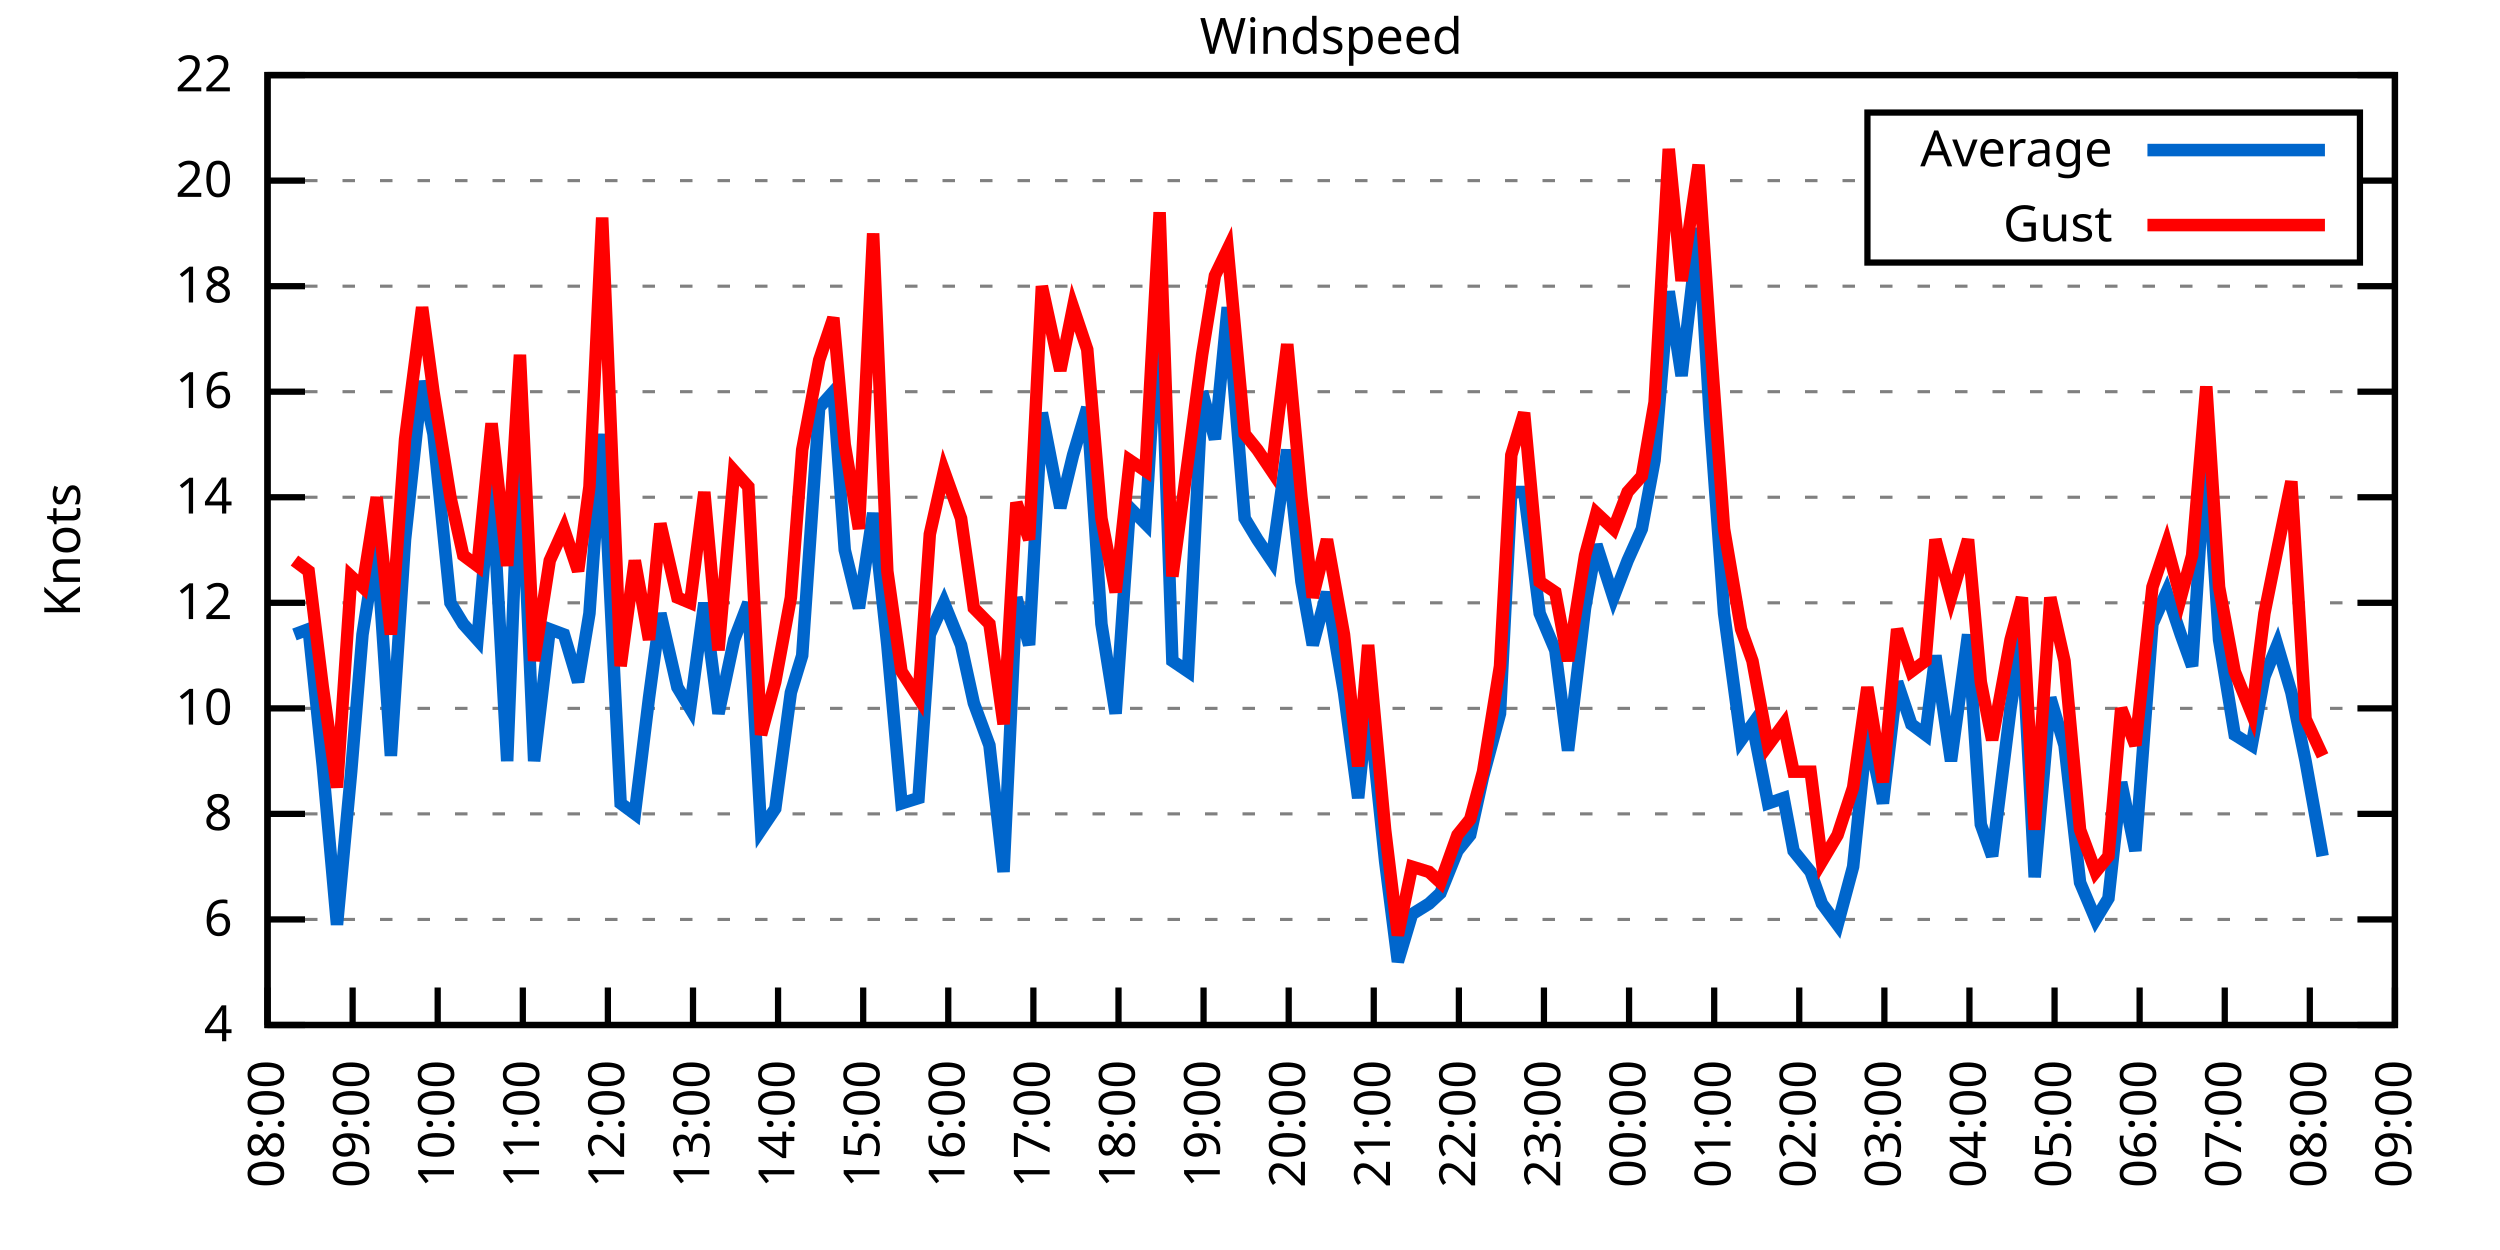
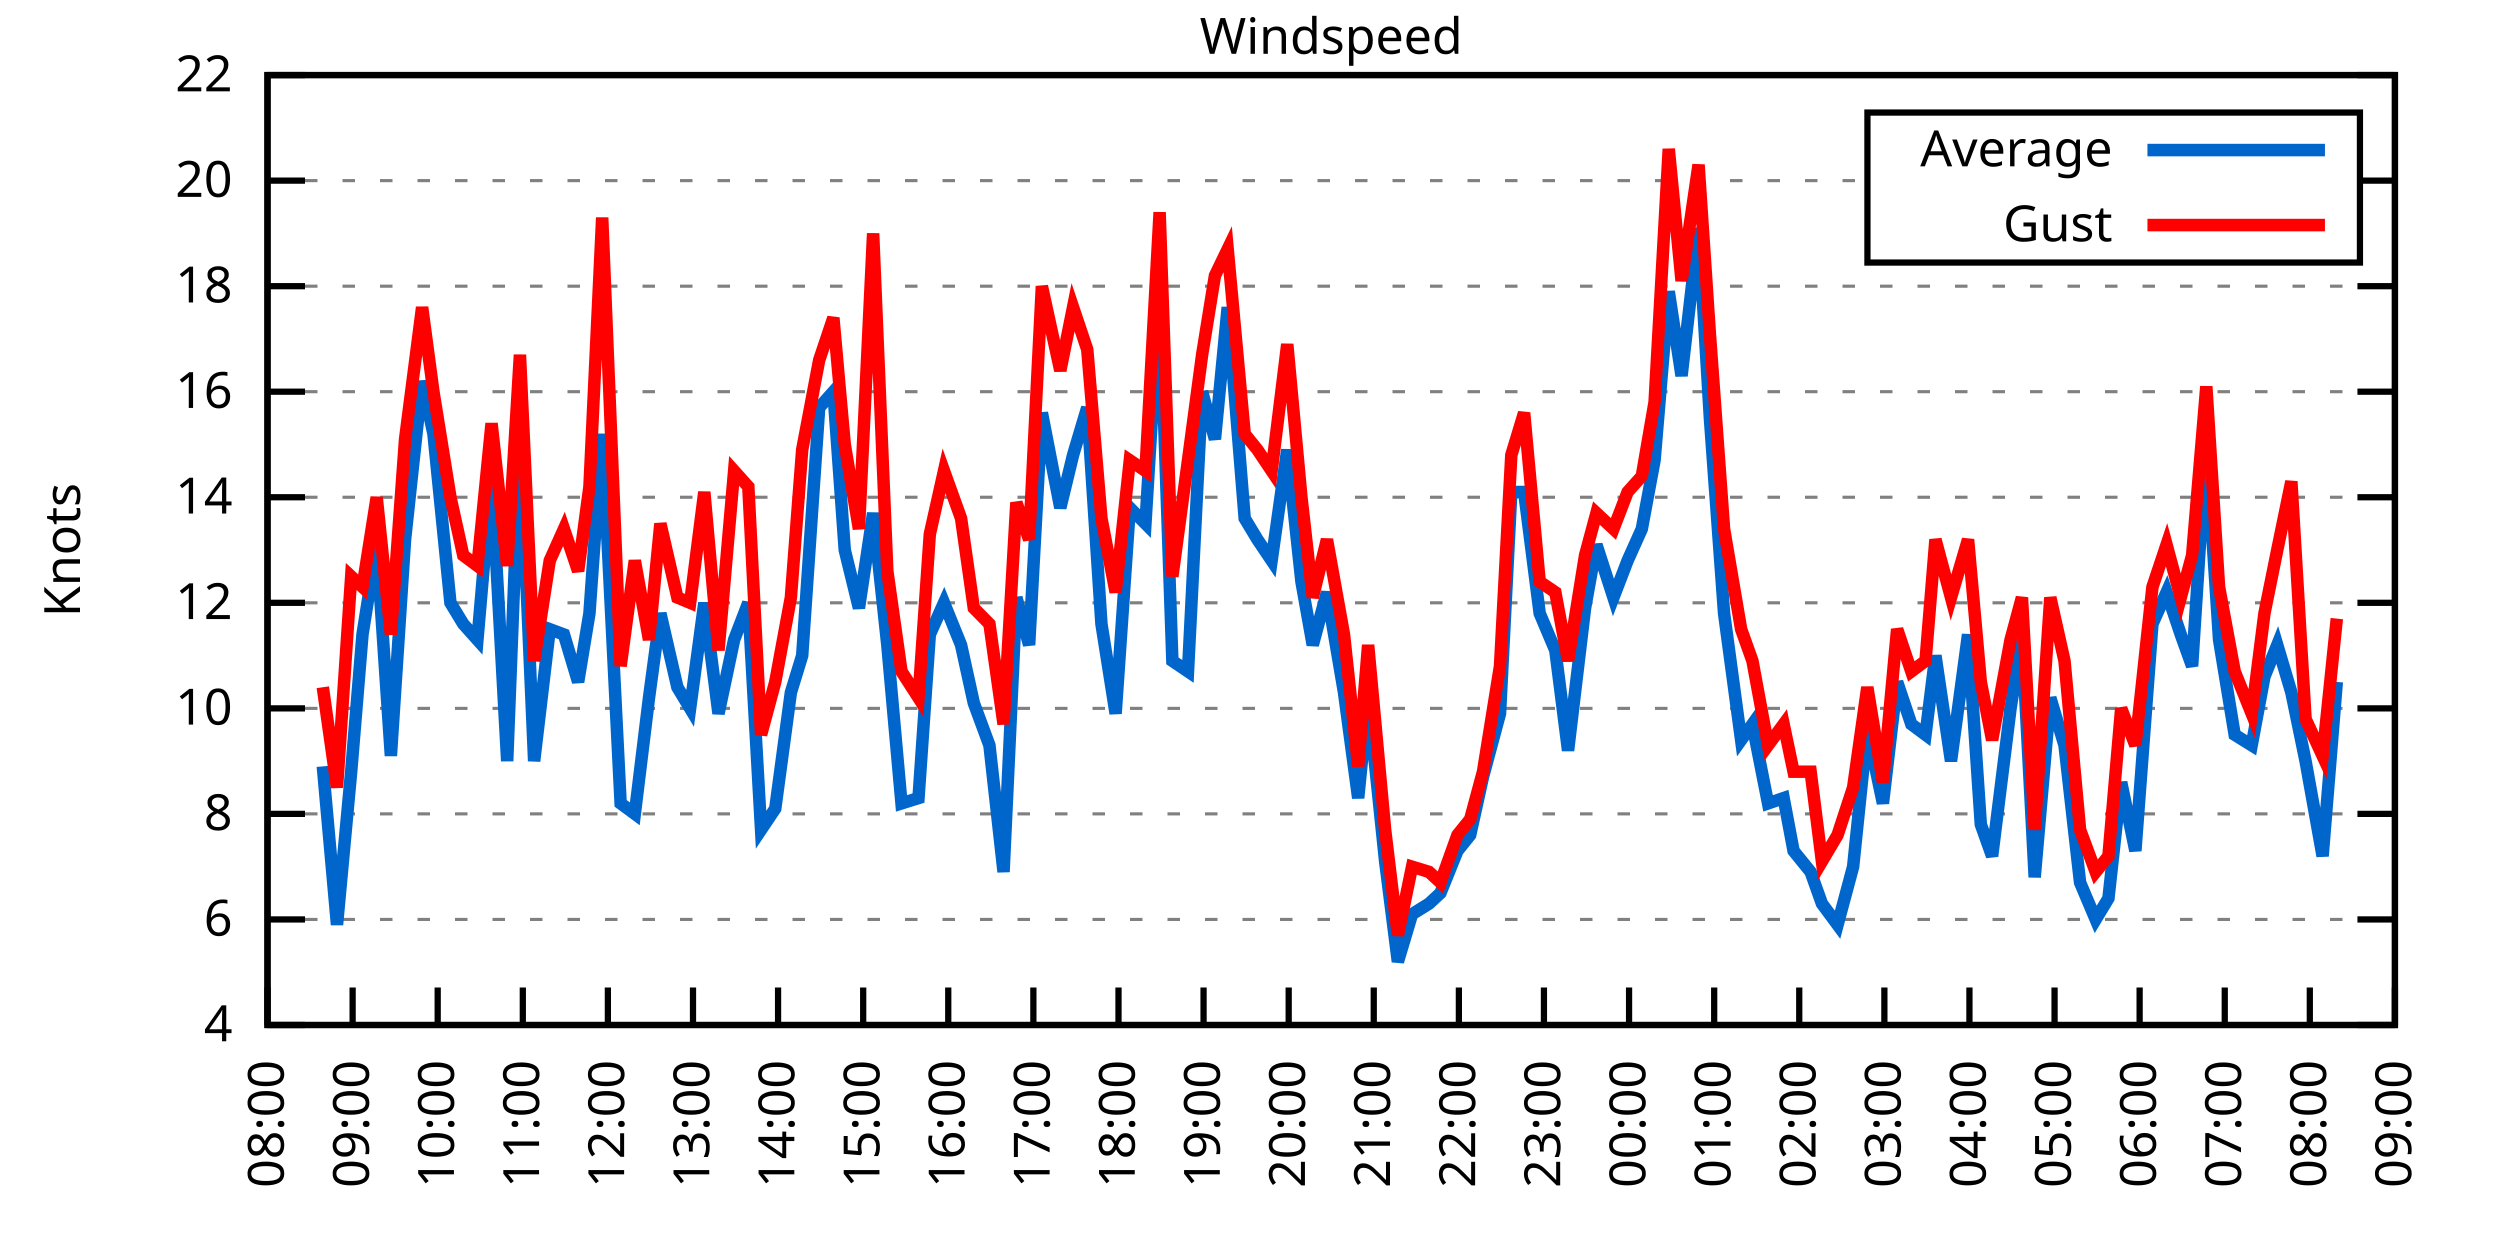
<svg xmlns="http://www.w3.org/2000/svg" xmlns:xlink="http://www.w3.org/1999/xlink" width="400" height="200" viewBox="0 0 400 200">
  <g id="gnuplot_canvas">
    <rect x="0" y="0" width="400" height="200" fill="none" />
    <defs>
      <circle id="gpDot" r="0.5" stroke-width="0.5" stroke="currentColor" />
      <path id="gpPt0" stroke-width="0.333" stroke="currentColor" d="M-1,0 h2 M0,-1 v2" />
      <path id="gpPt1" stroke-width="0.333" stroke="currentColor" d="M-1,-1 L1,1 M1,-1 L-1,1" />
      <path id="gpPt2" stroke-width="0.333" stroke="currentColor" d="M-1,0 L1,0 M0,-1 L0,1 M-1,-1 L1,1 M-1,1 L1,-1" />
      <rect id="gpPt3" stroke-width="0.333" stroke="currentColor" x="-1" y="-1" width="2" height="2" />
      <rect id="gpPt4" stroke-width="0.333" stroke="currentColor" fill="currentColor" x="-1" y="-1" width="2" height="2" />
      <circle id="gpPt5" stroke-width="0.333" stroke="currentColor" cx="0" cy="0" r="1" />
      <use xlink:href="#gpPt5" id="gpPt6" fill="currentColor" stroke="none" />
      <path id="gpPt7" stroke-width="0.333" stroke="currentColor" d="M0,-1.33 L-1.33,0.67 L1.33,0.67 z" />
      <use xlink:href="#gpPt7" id="gpPt8" fill="currentColor" stroke="none" />
      <use xlink:href="#gpPt7" id="gpPt9" stroke="currentColor" transform="rotate(180)" />
      <use xlink:href="#gpPt9" id="gpPt10" fill="currentColor" stroke="none" />
      <use xlink:href="#gpPt3" id="gpPt11" stroke="currentColor" transform="rotate(45)" />
      <use xlink:href="#gpPt11" id="gpPt12" fill="currentColor" stroke="none" />
      <path id="gpPt13" stroke-width="0.333" stroke="currentColor" d="M0,1.330 L1.265,0.411 L0.782,-1.067 L-0.782,-1.076 L-1.265,0.411 z" />
      <use xlink:href="#gpPt13" id="gpPt14" fill="currentColor" stroke="none" />
      <filter id="textbox" filterUnits="objectBoundingBox" x="0" y="0" height="1" width="1">
        <feFlood flood-color="white" flood-opacity="1" result="bgnd" />
        <feComposite in="SourceGraphic" in2="bgnd" operator="atop" />
      </filter>
      <filter id="greybox" filterUnits="objectBoundingBox" x="0" y="0" height="1" width="1">
        <feFlood flood-color="lightgrey" flood-opacity="1" result="grey" />
        <feComposite in="SourceGraphic" in2="grey" operator="atop" />
      </filter>
    </defs>
    <g fill="none" color="white" stroke="currentColor" stroke-width="1.00" stroke-linecap="butt" stroke-linejoin="miter">
</g>
    <g fill="none" color="black" stroke="currentColor" stroke-width="1.00" stroke-linecap="butt" stroke-linejoin="miter">
      <g stroke="none" shape-rendering="crispEdges">
        <polygon fill="rgb(255, 255, 255)" points="42.80,164.00 383.18,164.00 383.18,12.02 42.80,12.02 " />
      </g>
    </g>
    <g fill="none" color="black" stroke="currentColor" stroke-width="1.00" stroke-linecap="butt" stroke-linejoin="miter">
</g>
    <g fill="none" color="black" stroke="black" stroke-width="0.50" stroke-linecap="butt" stroke-linejoin="miter">
</g>
    <g fill="none" color="gray" stroke="currentColor" stroke-width="0.50" stroke-linecap="butt" stroke-linejoin="miter">
      <path stroke="gray" stroke-dasharray="2,4" class="gridline" d="M42.80,164.00 L383.19,164.00  " />
    </g>
    <g fill="none" color="gray" stroke="gray" stroke-width="1.00" stroke-linecap="butt" stroke-linejoin="miter">
</g>
    <g fill="none" color="black" stroke="currentColor" stroke-width="1.00" stroke-linecap="butt" stroke-linejoin="miter">
      <path stroke="black" d="M42.80,164.00 L48.80,164.00 M383.19,164.00 L377.19,164.00  " />
      <g transform="translate(37.20,166.60)" stroke="none" fill="black" font-family="Sans" font-size="8.00" text-anchor="end">
        <text>
          <tspan font-family="Sans"> 4</tspan>
        </text>
      </g>
    </g>
    <g fill="none" color="black" stroke="currentColor" stroke-width="1.00" stroke-linecap="butt" stroke-linejoin="miter">
</g>
    <g fill="none" color="black" stroke="black" stroke-width="0.50" stroke-linecap="butt" stroke-linejoin="miter">
</g>
    <g fill="none" color="gray" stroke="currentColor" stroke-width="0.50" stroke-linecap="butt" stroke-linejoin="miter">
      <path stroke="gray" stroke-dasharray="2,4" class="gridline" d="M42.80,147.11 L383.19,147.11  " />
    </g>
    <g fill="none" color="gray" stroke="gray" stroke-width="1.00" stroke-linecap="butt" stroke-linejoin="miter">
</g>
    <g fill="none" color="black" stroke="currentColor" stroke-width="1.00" stroke-linecap="butt" stroke-linejoin="miter">
      <path stroke="black" d="M42.80,147.11 L48.80,147.11 M383.19,147.11 L377.19,147.11  " />
      <g transform="translate(37.20,149.71)" stroke="none" fill="black" font-family="Sans" font-size="8.00" text-anchor="end">
        <text>
          <tspan font-family="Sans"> 6</tspan>
        </text>
      </g>
    </g>
    <g fill="none" color="black" stroke="currentColor" stroke-width="1.00" stroke-linecap="butt" stroke-linejoin="miter">
</g>
    <g fill="none" color="black" stroke="black" stroke-width="0.50" stroke-linecap="butt" stroke-linejoin="miter">
</g>
    <g fill="none" color="gray" stroke="currentColor" stroke-width="0.50" stroke-linecap="butt" stroke-linejoin="miter">
      <path stroke="gray" stroke-dasharray="2,4" class="gridline" d="M42.80,130.22 L383.19,130.22  " />
    </g>
    <g fill="none" color="gray" stroke="gray" stroke-width="1.00" stroke-linecap="butt" stroke-linejoin="miter">
</g>
    <g fill="none" color="black" stroke="currentColor" stroke-width="1.00" stroke-linecap="butt" stroke-linejoin="miter">
      <path stroke="black" d="M42.80,130.22 L48.80,130.22 M383.19,130.22 L377.19,130.22  " />
      <g transform="translate(37.20,132.82)" stroke="none" fill="black" font-family="Sans" font-size="8.00" text-anchor="end">
        <text>
          <tspan font-family="Sans"> 8</tspan>
        </text>
      </g>
    </g>
    <g fill="none" color="black" stroke="currentColor" stroke-width="1.00" stroke-linecap="butt" stroke-linejoin="miter">
</g>
    <g fill="none" color="black" stroke="black" stroke-width="0.50" stroke-linecap="butt" stroke-linejoin="miter">
</g>
    <g fill="none" color="gray" stroke="currentColor" stroke-width="0.50" stroke-linecap="butt" stroke-linejoin="miter">
      <path stroke="gray" stroke-dasharray="2,4" class="gridline" d="M42.80,113.34 L383.19,113.34  " />
    </g>
    <g fill="none" color="gray" stroke="gray" stroke-width="1.00" stroke-linecap="butt" stroke-linejoin="miter">
</g>
    <g fill="none" color="black" stroke="currentColor" stroke-width="1.00" stroke-linecap="butt" stroke-linejoin="miter">
      <path stroke="black" d="M42.80,113.34 L48.80,113.34 M383.19,113.34 L377.19,113.34  " />
      <g transform="translate(37.20,115.94)" stroke="none" fill="black" font-family="Sans" font-size="8.00" text-anchor="end">
        <text>
          <tspan font-family="Sans"> 10</tspan>
        </text>
      </g>
    </g>
    <g fill="none" color="black" stroke="currentColor" stroke-width="1.00" stroke-linecap="butt" stroke-linejoin="miter">
</g>
    <g fill="none" color="black" stroke="black" stroke-width="0.50" stroke-linecap="butt" stroke-linejoin="miter">
</g>
    <g fill="none" color="gray" stroke="currentColor" stroke-width="0.50" stroke-linecap="butt" stroke-linejoin="miter">
      <path stroke="gray" stroke-dasharray="2,4" class="gridline" d="M42.80,96.45 L383.19,96.45  " />
    </g>
    <g fill="none" color="gray" stroke="gray" stroke-width="1.00" stroke-linecap="butt" stroke-linejoin="miter">
</g>
    <g fill="none" color="black" stroke="currentColor" stroke-width="1.00" stroke-linecap="butt" stroke-linejoin="miter">
      <path stroke="black" d="M42.80,96.45 L48.80,96.45 M383.19,96.45 L377.19,96.45  " />
      <g transform="translate(37.20,99.05)" stroke="none" fill="black" font-family="Sans" font-size="8.00" text-anchor="end">
        <text>
          <tspan font-family="Sans"> 12</tspan>
        </text>
      </g>
    </g>
    <g fill="none" color="black" stroke="currentColor" stroke-width="1.00" stroke-linecap="butt" stroke-linejoin="miter">
</g>
    <g fill="none" color="black" stroke="black" stroke-width="0.50" stroke-linecap="butt" stroke-linejoin="miter">
</g>
    <g fill="none" color="gray" stroke="currentColor" stroke-width="0.50" stroke-linecap="butt" stroke-linejoin="miter">
      <path stroke="gray" stroke-dasharray="2,4" class="gridline" d="M42.80,79.56 L383.19,79.56  " />
    </g>
    <g fill="none" color="gray" stroke="gray" stroke-width="1.00" stroke-linecap="butt" stroke-linejoin="miter">
</g>
    <g fill="none" color="black" stroke="currentColor" stroke-width="1.00" stroke-linecap="butt" stroke-linejoin="miter">
      <path stroke="black" d="M42.80,79.56 L48.80,79.56 M383.19,79.56 L377.19,79.56  " />
      <g transform="translate(37.20,82.16)" stroke="none" fill="black" font-family="Sans" font-size="8.00" text-anchor="end">
        <text>
          <tspan font-family="Sans"> 14</tspan>
        </text>
      </g>
    </g>
    <g fill="none" color="black" stroke="currentColor" stroke-width="1.00" stroke-linecap="butt" stroke-linejoin="miter">
</g>
    <g fill="none" color="black" stroke="black" stroke-width="0.50" stroke-linecap="butt" stroke-linejoin="miter">
</g>
    <g fill="none" color="gray" stroke="currentColor" stroke-width="0.50" stroke-linecap="butt" stroke-linejoin="miter">
      <path stroke="gray" stroke-dasharray="2,4" class="gridline" d="M42.80,62.67 L383.19,62.67  " />
    </g>
    <g fill="none" color="gray" stroke="gray" stroke-width="1.00" stroke-linecap="butt" stroke-linejoin="miter">
</g>
    <g fill="none" color="black" stroke="currentColor" stroke-width="1.00" stroke-linecap="butt" stroke-linejoin="miter">
      <path stroke="black" d="M42.80,62.67 L48.80,62.67 M383.19,62.67 L377.19,62.67  " />
      <g transform="translate(37.20,65.27)" stroke="none" fill="black" font-family="Sans" font-size="8.00" text-anchor="end">
        <text>
          <tspan font-family="Sans"> 16</tspan>
        </text>
      </g>
    </g>
    <g fill="none" color="black" stroke="currentColor" stroke-width="1.00" stroke-linecap="butt" stroke-linejoin="miter">
</g>
    <g fill="none" color="black" stroke="black" stroke-width="0.50" stroke-linecap="butt" stroke-linejoin="miter">
</g>
    <g fill="none" color="gray" stroke="currentColor" stroke-width="0.50" stroke-linecap="butt" stroke-linejoin="miter">
      <path stroke="gray" stroke-dasharray="2,4" class="gridline" d="M42.80,45.79 L383.19,45.79  " />
    </g>
    <g fill="none" color="gray" stroke="gray" stroke-width="1.00" stroke-linecap="butt" stroke-linejoin="miter">
</g>
    <g fill="none" color="black" stroke="currentColor" stroke-width="1.00" stroke-linecap="butt" stroke-linejoin="miter">
      <path stroke="black" d="M42.80,45.79 L48.80,45.79 M383.19,45.79 L377.19,45.79  " />
      <g transform="translate(37.20,48.39)" stroke="none" fill="black" font-family="Sans" font-size="8.00" text-anchor="end">
        <text>
          <tspan font-family="Sans"> 18</tspan>
        </text>
      </g>
    </g>
    <g fill="none" color="black" stroke="currentColor" stroke-width="1.00" stroke-linecap="butt" stroke-linejoin="miter">
</g>
    <g fill="none" color="black" stroke="black" stroke-width="0.50" stroke-linecap="butt" stroke-linejoin="miter">
</g>
    <g fill="none" color="gray" stroke="currentColor" stroke-width="0.50" stroke-linecap="butt" stroke-linejoin="miter">
      <path stroke="gray" stroke-dasharray="2,4" class="gridline" d="M42.80,28.90 L298.79,28.90 M377.59,28.90 L383.19,28.90  " />
    </g>
    <g fill="none" color="gray" stroke="gray" stroke-width="1.00" stroke-linecap="butt" stroke-linejoin="miter">
</g>
    <g fill="none" color="black" stroke="currentColor" stroke-width="1.00" stroke-linecap="butt" stroke-linejoin="miter">
      <path stroke="black" d="M42.80,28.90 L48.80,28.90 M383.19,28.90 L377.19,28.90  " />
      <g transform="translate(37.20,31.50)" stroke="none" fill="black" font-family="Sans" font-size="8.00" text-anchor="end">
        <text>
          <tspan font-family="Sans"> 20</tspan>
        </text>
      </g>
    </g>
    <g fill="none" color="black" stroke="currentColor" stroke-width="1.00" stroke-linecap="butt" stroke-linejoin="miter">
</g>
    <g fill="none" color="black" stroke="black" stroke-width="0.50" stroke-linecap="butt" stroke-linejoin="miter">
</g>
    <g fill="none" color="gray" stroke="currentColor" stroke-width="0.50" stroke-linecap="butt" stroke-linejoin="miter">
      <path stroke="gray" stroke-dasharray="2,4" class="gridline" d="M42.80,12.01 L383.19,12.01  " />
    </g>
    <g fill="none" color="gray" stroke="gray" stroke-width="1.00" stroke-linecap="butt" stroke-linejoin="miter">
</g>
    <g fill="none" color="black" stroke="currentColor" stroke-width="1.00" stroke-linecap="butt" stroke-linejoin="miter">
      <path stroke="black" d="M42.80,12.01 L48.80,12.01 M383.19,12.01 L377.19,12.01  " />
      <g transform="translate(37.20,14.61)" stroke="none" fill="black" font-family="Sans" font-size="8.00" text-anchor="end">
        <text>
          <tspan font-family="Sans"> 22</tspan>
        </text>
      </g>
    </g>
    <g fill="none" color="black" stroke="currentColor" stroke-width="1.00" stroke-linecap="butt" stroke-linejoin="miter">
      <path stroke="black" d="M42.80,164.00 L42.80,158.00  " />
      <g transform="translate(45.40,169.60) rotate(270.00)" stroke="none" fill="black" font-family="Sans" font-size="8.00" text-anchor="end">
        <text>
          <tspan font-family="Sans">08:00</tspan>
        </text>
      </g>
    </g>
    <g fill="none" color="black" stroke="currentColor" stroke-width="1.00" stroke-linecap="butt" stroke-linejoin="miter">
      <path stroke="black" d="M56.42,164.00 L56.42,158.00  " />
      <g transform="translate(59.02,169.60) rotate(270.00)" stroke="none" fill="black" font-family="Sans" font-size="8.00" text-anchor="end">
        <text>
          <tspan font-family="Sans">09:00</tspan>
        </text>
      </g>
    </g>
    <g fill="none" color="black" stroke="currentColor" stroke-width="1.00" stroke-linecap="butt" stroke-linejoin="miter">
      <path stroke="black" d="M70.03,164.00 L70.03,158.00  " />
      <g transform="translate(72.63,169.60) rotate(270.00)" stroke="none" fill="black" font-family="Sans" font-size="8.00" text-anchor="end">
        <text>
          <tspan font-family="Sans">10:00</tspan>
        </text>
      </g>
    </g>
    <g fill="none" color="black" stroke="currentColor" stroke-width="1.00" stroke-linecap="butt" stroke-linejoin="miter">
      <path stroke="black" d="M83.65,164.00 L83.65,158.00  " />
      <g transform="translate(86.25,169.60) rotate(270.00)" stroke="none" fill="black" font-family="Sans" font-size="8.00" text-anchor="end">
        <text>
          <tspan font-family="Sans">11:00</tspan>
        </text>
      </g>
    </g>
    <g fill="none" color="black" stroke="currentColor" stroke-width="1.00" stroke-linecap="butt" stroke-linejoin="miter">
      <path stroke="black" d="M97.26,164.00 L97.26,158.00  " />
      <g transform="translate(99.86,169.60) rotate(270.00)" stroke="none" fill="black" font-family="Sans" font-size="8.00" text-anchor="end">
        <text>
          <tspan font-family="Sans">12:00</tspan>
        </text>
      </g>
    </g>
    <g fill="none" color="black" stroke="currentColor" stroke-width="1.00" stroke-linecap="butt" stroke-linejoin="miter">
      <path stroke="black" d="M110.88,164.00 L110.88,158.00  " />
      <g transform="translate(113.48,169.60) rotate(270.00)" stroke="none" fill="black" font-family="Sans" font-size="8.00" text-anchor="end">
        <text>
          <tspan font-family="Sans">13:00</tspan>
        </text>
      </g>
    </g>
    <g fill="none" color="black" stroke="currentColor" stroke-width="1.00" stroke-linecap="butt" stroke-linejoin="miter">
      <path stroke="black" d="M124.49,164.00 L124.49,158.00  " />
      <g transform="translate(127.09,169.60) rotate(270.00)" stroke="none" fill="black" font-family="Sans" font-size="8.00" text-anchor="end">
        <text>
          <tspan font-family="Sans">14:00</tspan>
        </text>
      </g>
    </g>
    <g fill="none" color="black" stroke="currentColor" stroke-width="1.00" stroke-linecap="butt" stroke-linejoin="miter">
      <path stroke="black" d="M138.11,164.00 L138.11,158.00  " />
      <g transform="translate(140.71,169.60) rotate(270.00)" stroke="none" fill="black" font-family="Sans" font-size="8.00" text-anchor="end">
        <text>
          <tspan font-family="Sans">15:00</tspan>
        </text>
      </g>
    </g>
    <g fill="none" color="black" stroke="currentColor" stroke-width="1.00" stroke-linecap="butt" stroke-linejoin="miter">
      <path stroke="black" d="M151.72,164.00 L151.72,158.00  " />
      <g transform="translate(154.32,169.60) rotate(270.00)" stroke="none" fill="black" font-family="Sans" font-size="8.00" text-anchor="end">
        <text>
          <tspan font-family="Sans">16:00</tspan>
        </text>
      </g>
    </g>
    <g fill="none" color="black" stroke="currentColor" stroke-width="1.00" stroke-linecap="butt" stroke-linejoin="miter">
      <path stroke="black" d="M165.34,164.00 L165.34,158.00  " />
      <g transform="translate(167.94,169.60) rotate(270.00)" stroke="none" fill="black" font-family="Sans" font-size="8.00" text-anchor="end">
        <text>
          <tspan font-family="Sans">17:00</tspan>
        </text>
      </g>
    </g>
    <g fill="none" color="black" stroke="currentColor" stroke-width="1.00" stroke-linecap="butt" stroke-linejoin="miter">
      <path stroke="black" d="M178.96,164.00 L178.96,158.00  " />
      <g transform="translate(181.56,169.60) rotate(270.00)" stroke="none" fill="black" font-family="Sans" font-size="8.00" text-anchor="end">
        <text>
          <tspan font-family="Sans">18:00</tspan>
        </text>
      </g>
    </g>
    <g fill="none" color="black" stroke="currentColor" stroke-width="1.00" stroke-linecap="butt" stroke-linejoin="miter">
      <path stroke="black" d="M192.57,164.00 L192.57,158.00  " />
      <g transform="translate(195.17,169.60) rotate(270.00)" stroke="none" fill="black" font-family="Sans" font-size="8.00" text-anchor="end">
        <text>
          <tspan font-family="Sans">19:00</tspan>
        </text>
      </g>
    </g>
    <g fill="none" color="black" stroke="currentColor" stroke-width="1.00" stroke-linecap="butt" stroke-linejoin="miter">
      <path stroke="black" d="M206.19,164.00 L206.19,158.00  " />
      <g transform="translate(208.79,169.60) rotate(270.00)" stroke="none" fill="black" font-family="Sans" font-size="8.00" text-anchor="end">
        <text>
          <tspan font-family="Sans">20:00</tspan>
        </text>
      </g>
    </g>
    <g fill="none" color="black" stroke="currentColor" stroke-width="1.00" stroke-linecap="butt" stroke-linejoin="miter">
      <path stroke="black" d="M219.80,164.00 L219.80,158.00  " />
      <g transform="translate(222.40,169.60) rotate(270.00)" stroke="none" fill="black" font-family="Sans" font-size="8.00" text-anchor="end">
        <text>
          <tspan font-family="Sans">21:00</tspan>
        </text>
      </g>
    </g>
    <g fill="none" color="black" stroke="currentColor" stroke-width="1.00" stroke-linecap="butt" stroke-linejoin="miter">
      <path stroke="black" d="M233.42,164.00 L233.42,158.00  " />
      <g transform="translate(236.02,169.60) rotate(270.00)" stroke="none" fill="black" font-family="Sans" font-size="8.00" text-anchor="end">
        <text>
          <tspan font-family="Sans">22:00</tspan>
        </text>
      </g>
    </g>
    <g fill="none" color="black" stroke="currentColor" stroke-width="1.00" stroke-linecap="butt" stroke-linejoin="miter">
      <path stroke="black" d="M247.03,164.00 L247.03,158.00  " />
      <g transform="translate(249.63,169.60) rotate(270.00)" stroke="none" fill="black" font-family="Sans" font-size="8.00" text-anchor="end">
        <text>
          <tspan font-family="Sans">23:00</tspan>
        </text>
      </g>
    </g>
    <g fill="none" color="black" stroke="currentColor" stroke-width="1.00" stroke-linecap="butt" stroke-linejoin="miter">
      <path stroke="black" d="M260.65,164.00 L260.65,158.00  " />
      <g transform="translate(263.25,169.60) rotate(270.00)" stroke="none" fill="black" font-family="Sans" font-size="8.00" text-anchor="end">
        <text>
          <tspan font-family="Sans">00:00</tspan>
        </text>
      </g>
    </g>
    <g fill="none" color="black" stroke="currentColor" stroke-width="1.00" stroke-linecap="butt" stroke-linejoin="miter">
      <path stroke="black" d="M274.27,164.00 L274.27,158.00  " />
      <g transform="translate(276.87,169.60) rotate(270.00)" stroke="none" fill="black" font-family="Sans" font-size="8.00" text-anchor="end">
        <text>
          <tspan font-family="Sans">01:00</tspan>
        </text>
      </g>
    </g>
    <g fill="none" color="black" stroke="currentColor" stroke-width="1.00" stroke-linecap="butt" stroke-linejoin="miter">
      <path stroke="black" d="M287.88,164.00 L287.88,158.00  " />
      <g transform="translate(290.48,169.60) rotate(270.00)" stroke="none" fill="black" font-family="Sans" font-size="8.00" text-anchor="end">
        <text>
          <tspan font-family="Sans">02:00</tspan>
        </text>
      </g>
    </g>
    <g fill="none" color="black" stroke="currentColor" stroke-width="1.00" stroke-linecap="butt" stroke-linejoin="miter">
      <path stroke="black" d="M301.50,164.00 L301.50,158.00  " />
      <g transform="translate(304.10,169.60) rotate(270.00)" stroke="none" fill="black" font-family="Sans" font-size="8.00" text-anchor="end">
        <text>
          <tspan font-family="Sans">03:00</tspan>
        </text>
      </g>
    </g>
    <g fill="none" color="black" stroke="currentColor" stroke-width="1.00" stroke-linecap="butt" stroke-linejoin="miter">
      <path stroke="black" d="M315.11,164.00 L315.11,158.00  " />
      <g transform="translate(317.71,169.60) rotate(270.00)" stroke="none" fill="black" font-family="Sans" font-size="8.00" text-anchor="end">
        <text>
          <tspan font-family="Sans">04:00</tspan>
        </text>
      </g>
    </g>
    <g fill="none" color="black" stroke="currentColor" stroke-width="1.00" stroke-linecap="butt" stroke-linejoin="miter">
      <path stroke="black" d="M328.73,164.00 L328.73,158.00  " />
      <g transform="translate(331.33,169.60) rotate(270.00)" stroke="none" fill="black" font-family="Sans" font-size="8.00" text-anchor="end">
        <text>
          <tspan font-family="Sans">05:00</tspan>
        </text>
      </g>
    </g>
    <g fill="none" color="black" stroke="currentColor" stroke-width="1.00" stroke-linecap="butt" stroke-linejoin="miter">
      <path stroke="black" d="M342.34,164.00 L342.34,158.00  " />
      <g transform="translate(344.94,169.60) rotate(270.00)" stroke="none" fill="black" font-family="Sans" font-size="8.00" text-anchor="end">
        <text>
          <tspan font-family="Sans">06:00</tspan>
        </text>
      </g>
    </g>
    <g fill="none" color="black" stroke="currentColor" stroke-width="1.00" stroke-linecap="butt" stroke-linejoin="miter">
      <path stroke="black" d="M355.96,164.00 L355.96,158.00  " />
      <g transform="translate(358.56,169.60) rotate(270.00)" stroke="none" fill="black" font-family="Sans" font-size="8.00" text-anchor="end">
        <text>
          <tspan font-family="Sans">07:00</tspan>
        </text>
      </g>
    </g>
    <g fill="none" color="black" stroke="currentColor" stroke-width="1.00" stroke-linecap="butt" stroke-linejoin="miter">
      <path stroke="black" d="M369.57,164.00 L369.57,158.00  " />
      <g transform="translate(372.17,169.60) rotate(270.00)" stroke="none" fill="black" font-family="Sans" font-size="8.00" text-anchor="end">
        <text>
          <tspan font-family="Sans">08:00</tspan>
        </text>
      </g>
    </g>
    <g fill="none" color="black" stroke="currentColor" stroke-width="1.00" stroke-linecap="butt" stroke-linejoin="miter">
      <path stroke="black" d="M383.19,164.00 L383.19,158.00  " />
      <g transform="translate(385.79,169.60) rotate(270.00)" stroke="none" fill="black" font-family="Sans" font-size="8.00" text-anchor="end">
        <text>
          <tspan font-family="Sans">09:00</tspan>
        </text>
      </g>
    </g>
    <g fill="none" color="black" stroke="currentColor" stroke-width="1.00" stroke-linecap="butt" stroke-linejoin="miter">
</g>
    <g fill="none" color="black" stroke="currentColor" stroke-width="1.00" stroke-linecap="butt" stroke-linejoin="miter">
      <path stroke="black" d="M42.80,12.01 L42.80,164.00 L383.19,164.00 L383.19,12.01 L42.80,12.01 Z  " />
    </g>
    <g fill="none" color="black" stroke="currentColor" stroke-width="1.00" stroke-linecap="butt" stroke-linejoin="miter">
</g>
    <g fill="none" color="black" stroke="currentColor" stroke-width="1.00" stroke-linecap="butt" stroke-linejoin="miter">
      <path stroke="black" d="M298.79,42.01 L298.79,18.01 L377.59,18.01 L377.59,42.01 L298.79,42.01 Z  " />
    </g>
    <g id="Windspeed_plot_1">
      <g fill="none" color="white" stroke="black" stroke-width="2.00" stroke-linecap="butt" stroke-linejoin="miter">
</g>
      <g fill="none" color="black" stroke="currentColor" stroke-width="2.00" stroke-linecap="butt" stroke-linejoin="miter">
        <g transform="translate(337.99,26.61)" stroke="none" fill="black" font-family="Sans" font-size="8.00" text-anchor="end">
          <text>
            <tspan font-family="Sans">Average</tspan>
          </text>
        </g>
      </g>
      <g fill="none" color="black" stroke="currentColor" stroke-width="2.00" stroke-linecap="butt" stroke-linejoin="miter">
-         <path stroke="rgb(  0, 102, 204)" d="M343.59,24.01 L371.99,24.01 M47.11,101.52 L49.38,100.67 L51.65,122.62 L53.92,147.96 L56.19,123.47 L58.00,101.52   L60.27,87.16 L62.54,120.94 L64.81,86.32 L67.54,60.98 L69.35,69.43 L72.07,96.45 L74.12,99.83 L76.39,102.36   L78.65,76.18 L81.15,121.78 L83.19,69.43 L85.46,121.78 L87.96,100.67 L90.23,101.52 L92.50,109.11 L94.31,98.14   L96.35,69.43 L99.30,128.54 L101.57,130.22 L103.84,111.65 L105.66,98.14 L108.38,109.96 L110.42,113.34 L112.69,96.45   L114.96,114.18 L117.46,102.36 L119.73,96.45 L121.77,132.76 L124.04,129.38 L126.54,110.80 L128.35,104.89 L131.07,65.21   L133.34,62.67 L135.16,88.00 L137.43,97.29 L139.70,82.09 L141.97,103.20 L144.24,128.54 L146.96,127.69 L148.77,101.52   L151.04,96.45 L153.77,103.20 L155.81,112.49 L158.31,119.25 L160.57,139.51 L162.62,95.60 L164.66,103.20 L166.70,66.05   L169.65,81.25 L171.69,72.81 L173.96,65.21 L176.23,99.83 L178.50,114.18 L180.77,81.25 L183.27,83.78 L185.54,46.63   L187.58,105.74 L190.08,107.43 L192.34,62.67 L194.39,70.27 L196.43,49.16 L199.15,82.94 L201.19,86.32 L203.46,89.69   L205.96,71.96 L208.23,93.07 L210.04,103.20 L212.31,94.76 L215.04,110.80 L217.31,127.69 L218.90,111.65 L221.62,137.82   L223.66,153.87 L225.93,146.27 L228.65,144.58 L230.47,142.89 L233.19,136.14 L235.23,133.60 L237.28,124.31 L240.00,114.18   L241.81,78.72 L243.86,78.72 L246.35,98.14 L248.85,104.05 L250.89,120.09 L253.61,97.29 L255.43,87.16 L258.15,95.60   L260.42,89.69 L262.69,84.63 L264.73,73.65 L267.00,46.63 L269.05,60.14 L271.77,36.50 L273.58,66.90 L275.85,98.14   L278.58,118.40 L280.39,115.87 L282.89,128.54 L285.38,127.69 L286.97,136.14 L289.70,139.51 L291.51,144.58 L294.01,147.96   L296.50,138.67 L298.77,116.71 L301.27,128.54 L303.54,109.11 L305.81,115.87 L308.08,117.56 L309.67,104.89 L312.16,121.78   L314.89,101.52 L316.93,131.91 L318.74,136.98 L321.69,113.34 L323.51,101.52 L325.55,140.36 L328.05,111.65 L330.32,119.25   L332.81,141.20 L335.31,147.11 L337.35,143.73 L339.39,125.16 L341.66,136.14 L344.39,99.83 L346.65,94.76 L348.92,101.52   L350.74,106.58 L353.01,71.12 L355.05,102.36 L357.55,117.56 L360.27,119.25 L362.31,108.27 L364.36,103.20 L366.62,110.80   L368.89,121.78 L371.62,136.98  " />
+         <path stroke="rgb(  0, 102, 204)" d="M343.59,24.01 L371.99,24.01 M51.65,122.62 L53.92,147.96 L56.19,123.47 L58.00,101.52 L60.27,87.16 L62.54,120.94   L64.81,86.32 L67.54,60.98 L69.35,69.43 L72.07,96.45 L74.12,99.83 L76.39,102.36 L78.65,76.18 L81.15,121.78   L83.19,69.43 L85.46,121.78 L87.96,100.67 L90.23,101.52 L92.50,109.11 L94.31,98.14 L96.35,69.43 L99.30,128.54   L101.57,130.22 L103.84,111.65 L105.66,98.14 L108.38,109.96 L110.42,113.34 L112.69,96.45 L114.96,114.18 L117.46,102.36   L119.73,96.45 L121.77,132.76 L124.04,129.38 L126.54,110.80 L128.35,104.89 L131.07,65.21 L133.34,62.67 L135.16,88.00   L137.43,97.29 L139.70,82.09 L141.97,103.20 L144.24,128.54 L146.96,127.69 L148.77,101.52 L151.04,96.45 L153.77,103.20   L155.81,112.49 L158.31,119.25 L160.57,139.51 L162.62,95.60 L164.66,103.20 L166.70,66.05 L169.65,81.25 L171.69,72.81   L173.96,65.21 L176.23,99.83 L178.50,114.18 L180.77,81.25 L183.27,83.78 L185.54,46.63 L187.58,105.74 L190.08,107.43   L192.34,62.67 L194.39,70.27 L196.43,49.16 L199.15,82.94 L201.19,86.32 L203.46,89.69 L205.96,71.96 L208.23,93.07   L210.04,103.20 L212.31,94.76 L215.04,110.80 L217.31,127.69 L218.90,111.65 L221.62,137.82 L223.66,153.87 L225.93,146.27   L228.65,144.58 L230.47,142.89 L233.19,136.14 L235.23,133.60 L237.28,124.31 L240.00,114.18 L241.81,78.72 L243.86,78.72   L246.35,98.14 L248.85,104.05 L250.89,120.09 L253.61,97.29 L255.43,87.16 L258.15,95.60 L260.42,89.69 L262.69,84.63   L264.73,73.65 L267.00,46.63 L269.05,60.14 L271.77,36.50 L273.58,66.90 L275.85,98.14 L278.58,118.40 L280.39,115.87   L282.89,128.54 L285.38,127.69 L286.97,136.14 L289.70,139.51 L291.51,144.58 L294.01,147.96 L296.50,138.67 L298.77,116.71   L301.27,128.54 L303.54,109.11 L305.81,115.87 L308.08,117.56 L309.67,104.89 L312.16,121.78 L314.89,101.52 L316.93,131.91   L318.74,136.98 L321.69,113.34 L323.51,101.52 L325.55,140.36 L328.05,111.65 L330.32,119.25 L332.81,141.20 L335.31,147.11   L337.35,143.73 L339.39,125.16 L341.66,136.14 L344.39,99.83 L346.65,94.76 L348.92,101.52 L350.74,106.58 L353.01,71.12   L355.05,102.36 L357.55,117.56 L360.27,119.25 L362.31,108.27 L364.36,103.20 L366.62,110.80 L368.89,121.78 L371.62,136.98   L373.89,109.11  " />
      </g>
    </g>
    <g id="Windspeed_plot_2">
      <g fill="none" color="black" stroke="currentColor" stroke-width="2.00" stroke-linecap="butt" stroke-linejoin="miter">
        <g transform="translate(337.99,38.61)" stroke="none" fill="black" font-family="Sans" font-size="8.00" text-anchor="end">
          <text>
            <tspan font-family="Sans">Gust</tspan>
          </text>
        </g>
      </g>
      <g fill="none" color="black" stroke="currentColor" stroke-width="2.00" stroke-linecap="butt" stroke-linejoin="miter">
-         <path stroke="rgb(255,   0,   0)" d="M343.59,36.01 L371.99,36.01 M47.11,89.69 L49.38,91.38 L51.65,109.96 L53.92,126.00 L56.19,92.23 L58.00,93.92   L60.27,79.56 L62.54,101.52 L64.81,70.27 L67.54,49.16 L69.35,62.67 L72.07,79.56 L74.12,88.85 L76.39,90.54   L78.65,67.74 L81.15,90.54 L83.19,56.76 L85.46,105.74 L87.96,89.69 L90.23,84.63 L92.50,91.38 L94.31,77.87   L96.35,34.81 L99.30,106.58 L101.57,89.69 L103.84,102.36 L105.66,83.78 L108.38,95.60 L110.42,96.45 L112.69,78.72   L114.96,104.05 L117.46,75.34 L119.73,77.87 L121.77,117.56 L124.04,109.11 L126.54,95.60 L128.35,71.96 L131.07,57.61   L133.34,50.85 L135.16,71.12 L137.43,84.63 L139.70,37.34 L141.97,91.38 L144.24,107.43 L146.96,111.65 L148.77,85.47   L151.04,75.34 L153.77,82.94 L155.81,97.29 L158.31,99.83 L160.57,115.87 L162.62,80.41 L164.66,86.32 L166.70,45.79   L169.65,59.30 L171.69,49.16 L173.96,55.92 L176.23,82.94 L178.50,94.76 L180.77,73.65 L183.27,75.34 L185.54,33.96   L187.58,92.23 L190.08,73.65 L192.34,56.76 L194.39,44.10 L196.43,39.87 L199.15,69.43 L201.19,71.96 L203.46,75.34   L205.96,55.07 L208.23,79.56 L210.04,95.60 L212.31,86.32 L215.04,101.52 L217.31,122.62 L218.90,103.20 L221.62,132.76   L223.66,149.65 L225.93,138.67 L228.65,139.51 L230.47,141.20 L233.19,133.60 L235.23,131.07 L237.28,123.47 L240.00,106.58   L241.81,72.81 L243.86,66.05 L246.35,93.07 L248.85,94.76 L250.89,105.74 L253.61,88.85 L255.43,82.09 L258.15,84.63   L260.42,78.72 L262.69,76.18 L264.73,64.36 L267.00,23.83 L269.05,44.94 L271.77,26.36 L273.58,53.39 L275.85,84.63   L278.58,100.67 L280.39,105.74 L282.89,119.25 L285.38,115.87 L286.97,123.47 L289.70,123.47 L291.51,137.82 L294.01,133.60   L296.50,126.00 L298.77,109.96 L301.27,125.16 L303.54,100.67 L305.81,107.43 L308.08,105.74 L309.67,86.32 L312.16,95.60   L314.89,86.32 L316.93,109.11 L318.74,118.40 L321.69,102.36 L323.51,95.60 L325.55,132.76 L328.05,95.60 L330.32,105.74   L332.81,132.76 L335.31,139.51 L337.35,136.98 L339.39,113.34 L341.66,119.25 L344.39,93.92 L346.65,87.16 L348.92,95.60   L350.74,88.85 L353.01,61.83 L355.05,93.92 L357.55,107.43 L360.27,114.18 L362.31,98.14 L364.36,88.00 L366.62,77.03   L368.89,115.03 L371.62,120.94  " />
+         <path stroke="rgb(255,   0,   0)" d="M343.59,36.01 L371.99,36.01 M51.65,109.96 L53.92,126.00 L56.19,92.23 L58.00,93.92 L60.27,79.56 L62.54,101.52   L64.81,70.27 L67.54,49.16 L69.35,62.67 L72.07,79.56 L74.12,88.85 L76.39,90.54 L78.65,67.74 L81.15,90.54   L83.19,56.76 L85.46,105.74 L87.96,89.69 L90.23,84.63 L92.50,91.38 L94.31,77.87 L96.35,34.81 L99.30,106.58   L101.57,89.69 L103.84,102.36 L105.66,83.78 L108.38,95.60 L110.42,96.45 L112.69,78.72 L114.96,104.05 L117.46,75.34   L119.73,77.87 L121.77,117.56 L124.04,109.11 L126.54,95.60 L128.35,71.96 L131.07,57.61 L133.34,50.85 L135.16,71.12   L137.43,84.63 L139.70,37.34 L141.97,91.38 L144.24,107.43 L146.96,111.65 L148.77,85.47 L151.04,75.34 L153.77,82.94   L155.81,97.29 L158.31,99.83 L160.57,115.87 L162.62,80.41 L164.66,86.32 L166.70,45.79 L169.65,59.30 L171.69,49.16   L173.96,55.92 L176.23,82.94 L178.50,94.76 L180.77,73.65 L183.27,75.34 L185.54,33.96 L187.58,92.23 L190.08,73.65   L192.34,56.76 L194.39,44.10 L196.43,39.87 L199.15,69.43 L201.19,71.96 L203.46,75.34 L205.96,55.07 L208.23,79.56   L210.04,95.60 L212.31,86.32 L215.04,101.52 L217.31,122.62 L218.90,103.20 L221.62,132.76 L223.66,149.65 L225.93,138.67   L228.65,139.51 L230.47,141.20 L233.19,133.60 L235.23,131.07 L237.28,123.47 L240.00,106.58 L241.81,72.81 L243.86,66.05   L246.35,93.07 L248.85,94.76 L250.89,105.74 L253.61,88.85 L255.43,82.09 L258.15,84.63 L260.42,78.72 L262.69,76.18   L264.73,64.36 L267.00,23.83 L269.05,44.94 L271.77,26.36 L273.58,53.39 L275.85,84.63 L278.58,100.67 L280.39,105.74   L282.89,119.25 L285.38,115.87 L286.97,123.47 L289.70,123.47 L291.51,137.82 L294.01,133.60 L296.50,126.00 L298.77,109.96   L301.27,125.16 L303.54,100.67 L305.81,107.43 L308.08,105.74 L309.67,86.32 L312.16,95.60 L314.89,86.32 L316.93,109.11   L318.74,118.40 L321.69,102.36 L323.51,95.60 L325.55,132.76 L328.05,95.60 L330.32,105.74 L332.81,132.76 L335.31,139.51   L337.35,136.98 L339.39,113.34 L341.66,119.25 L344.39,93.92 L346.65,87.16 L348.92,95.60 L350.74,88.85 L353.01,61.83   L355.05,93.92 L357.55,107.43 L360.27,114.18 L362.31,98.14 L364.36,88.00 L366.62,77.03 L368.89,115.03 L371.62,120.94   L373.89,98.98  " />
      </g>
    </g>
    <g fill="none" color="black" stroke="currentColor" stroke-width="2.00" stroke-linecap="butt" stroke-linejoin="miter">
</g>
    <g fill="none" color="black" stroke="black" stroke-width="1.00" stroke-linecap="butt" stroke-linejoin="miter">
</g>
    <g fill="none" color="black" stroke="currentColor" stroke-width="1.00" stroke-linecap="butt" stroke-linejoin="miter">
      <path stroke="black" d="M42.80,12.01 L42.80,164.00 L383.19,164.00 L383.19,12.01 L42.80,12.01 Z  " />
      <g transform="translate(12.80,88.01) rotate(270.00)" stroke="none" fill="black" font-family="Sans" font-size="8.00" text-anchor="middle">
        <text>
          <tspan font-family="Sans">Knots</tspan>
        </text>
      </g>
    </g>
    <g fill="none" color="black" stroke="currentColor" stroke-width="1.00" stroke-linecap="butt" stroke-linejoin="miter">
</g>
    <g fill="none" color="black" stroke="currentColor" stroke-width="1.00" stroke-linecap="butt" stroke-linejoin="miter">
      <g transform="translate(212.99,8.61)" stroke="none" fill="black" font-family="Sans" font-size="8.00" text-anchor="middle">
        <text>
          <tspan font-family="Sans">Windspeed</tspan>
        </text>
      </g>
    </g>
    <g fill="none" color="black" stroke="currentColor" stroke-width="1.00" stroke-linecap="butt" stroke-linejoin="miter">
</g>
  </g>
</svg>
